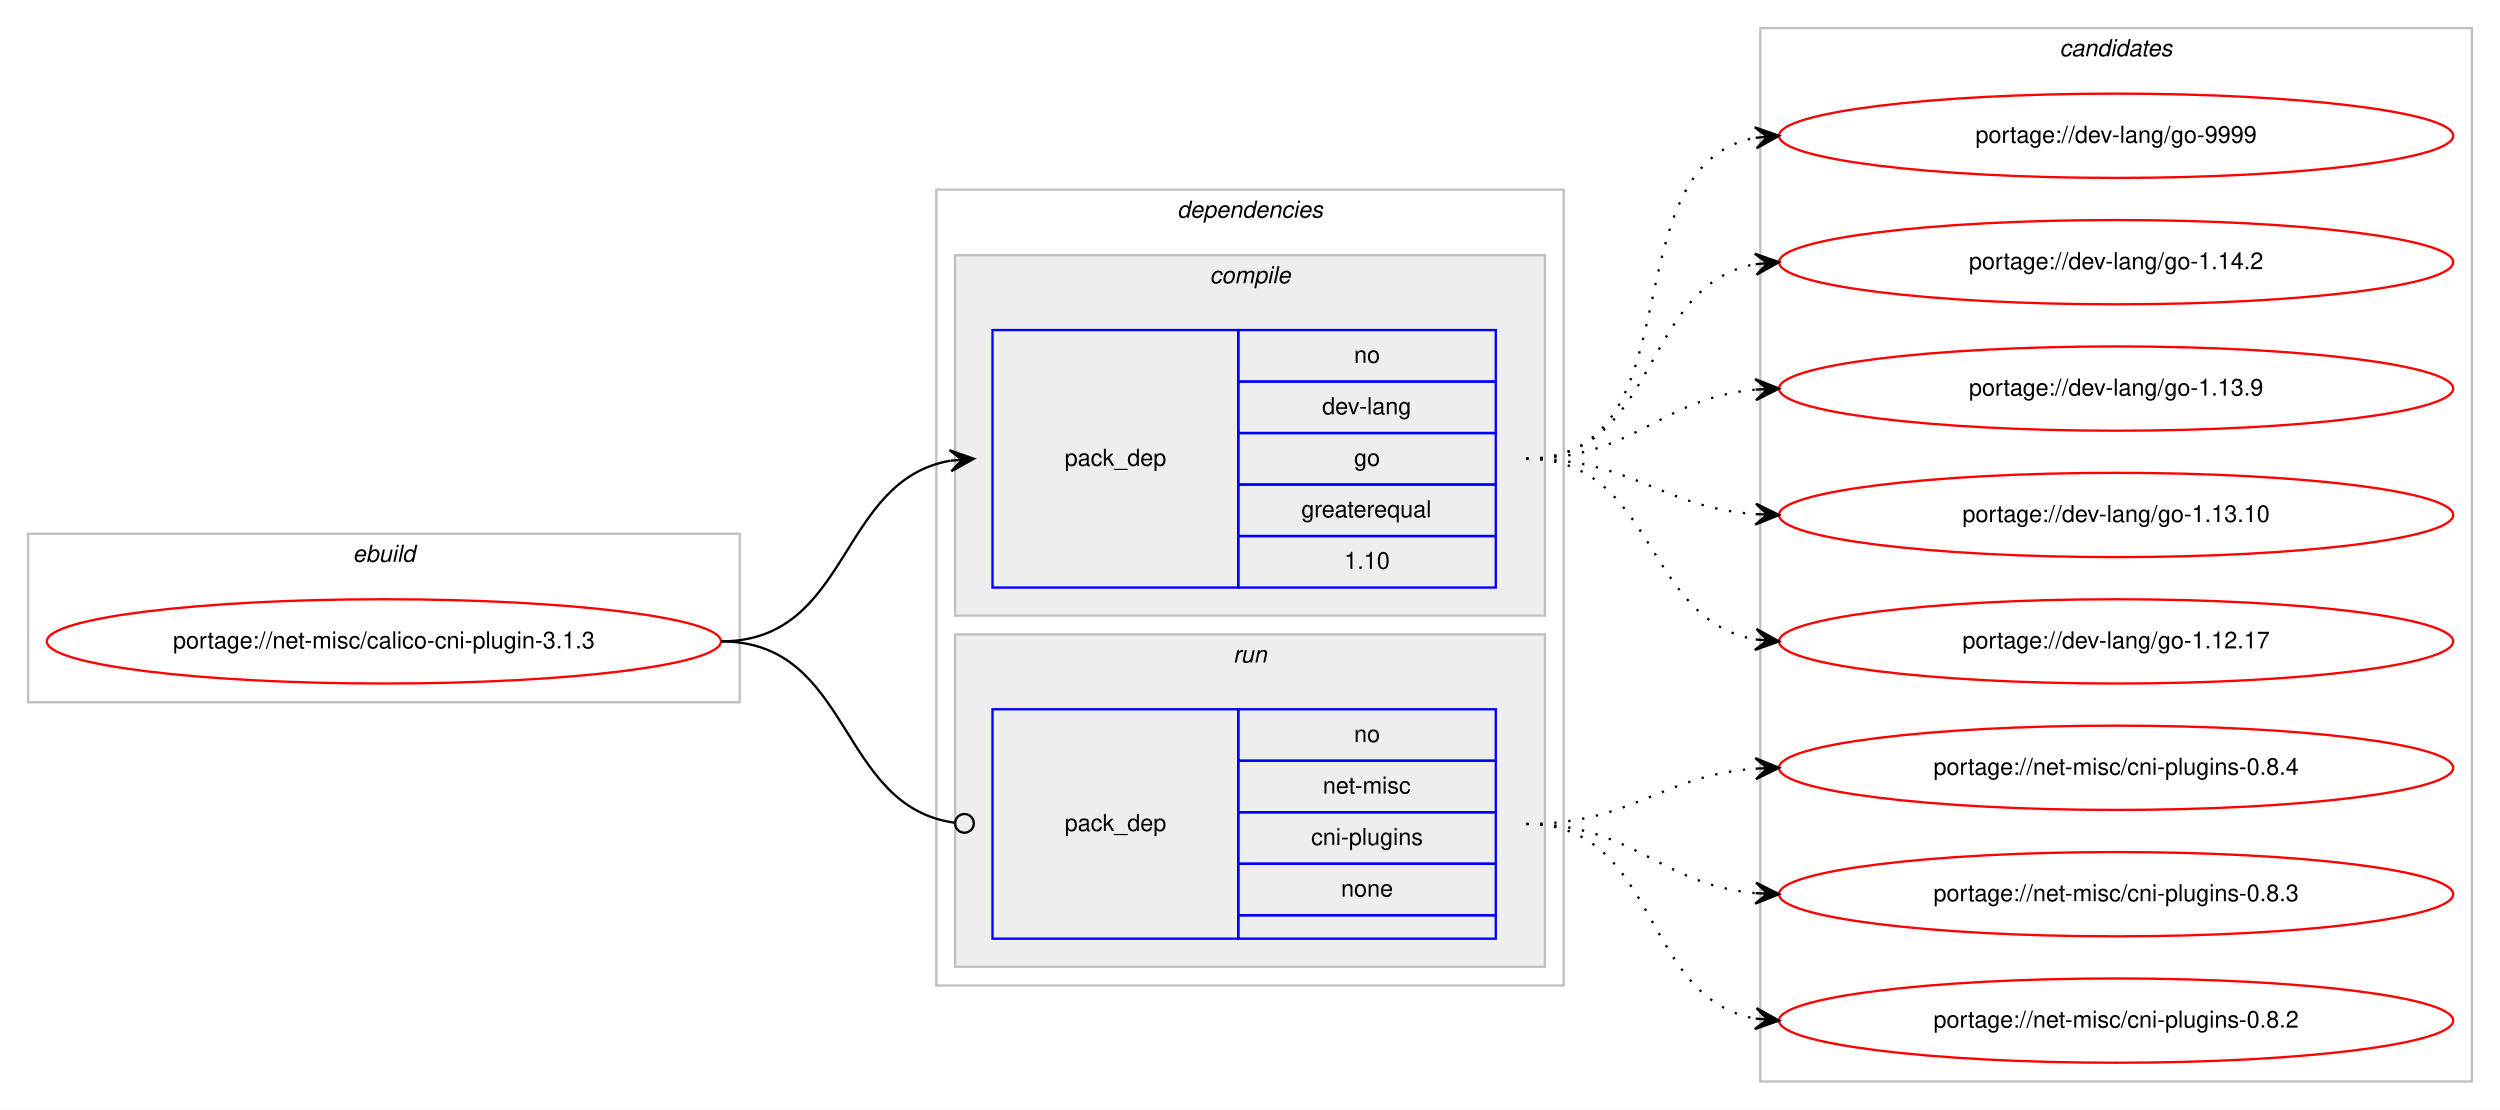
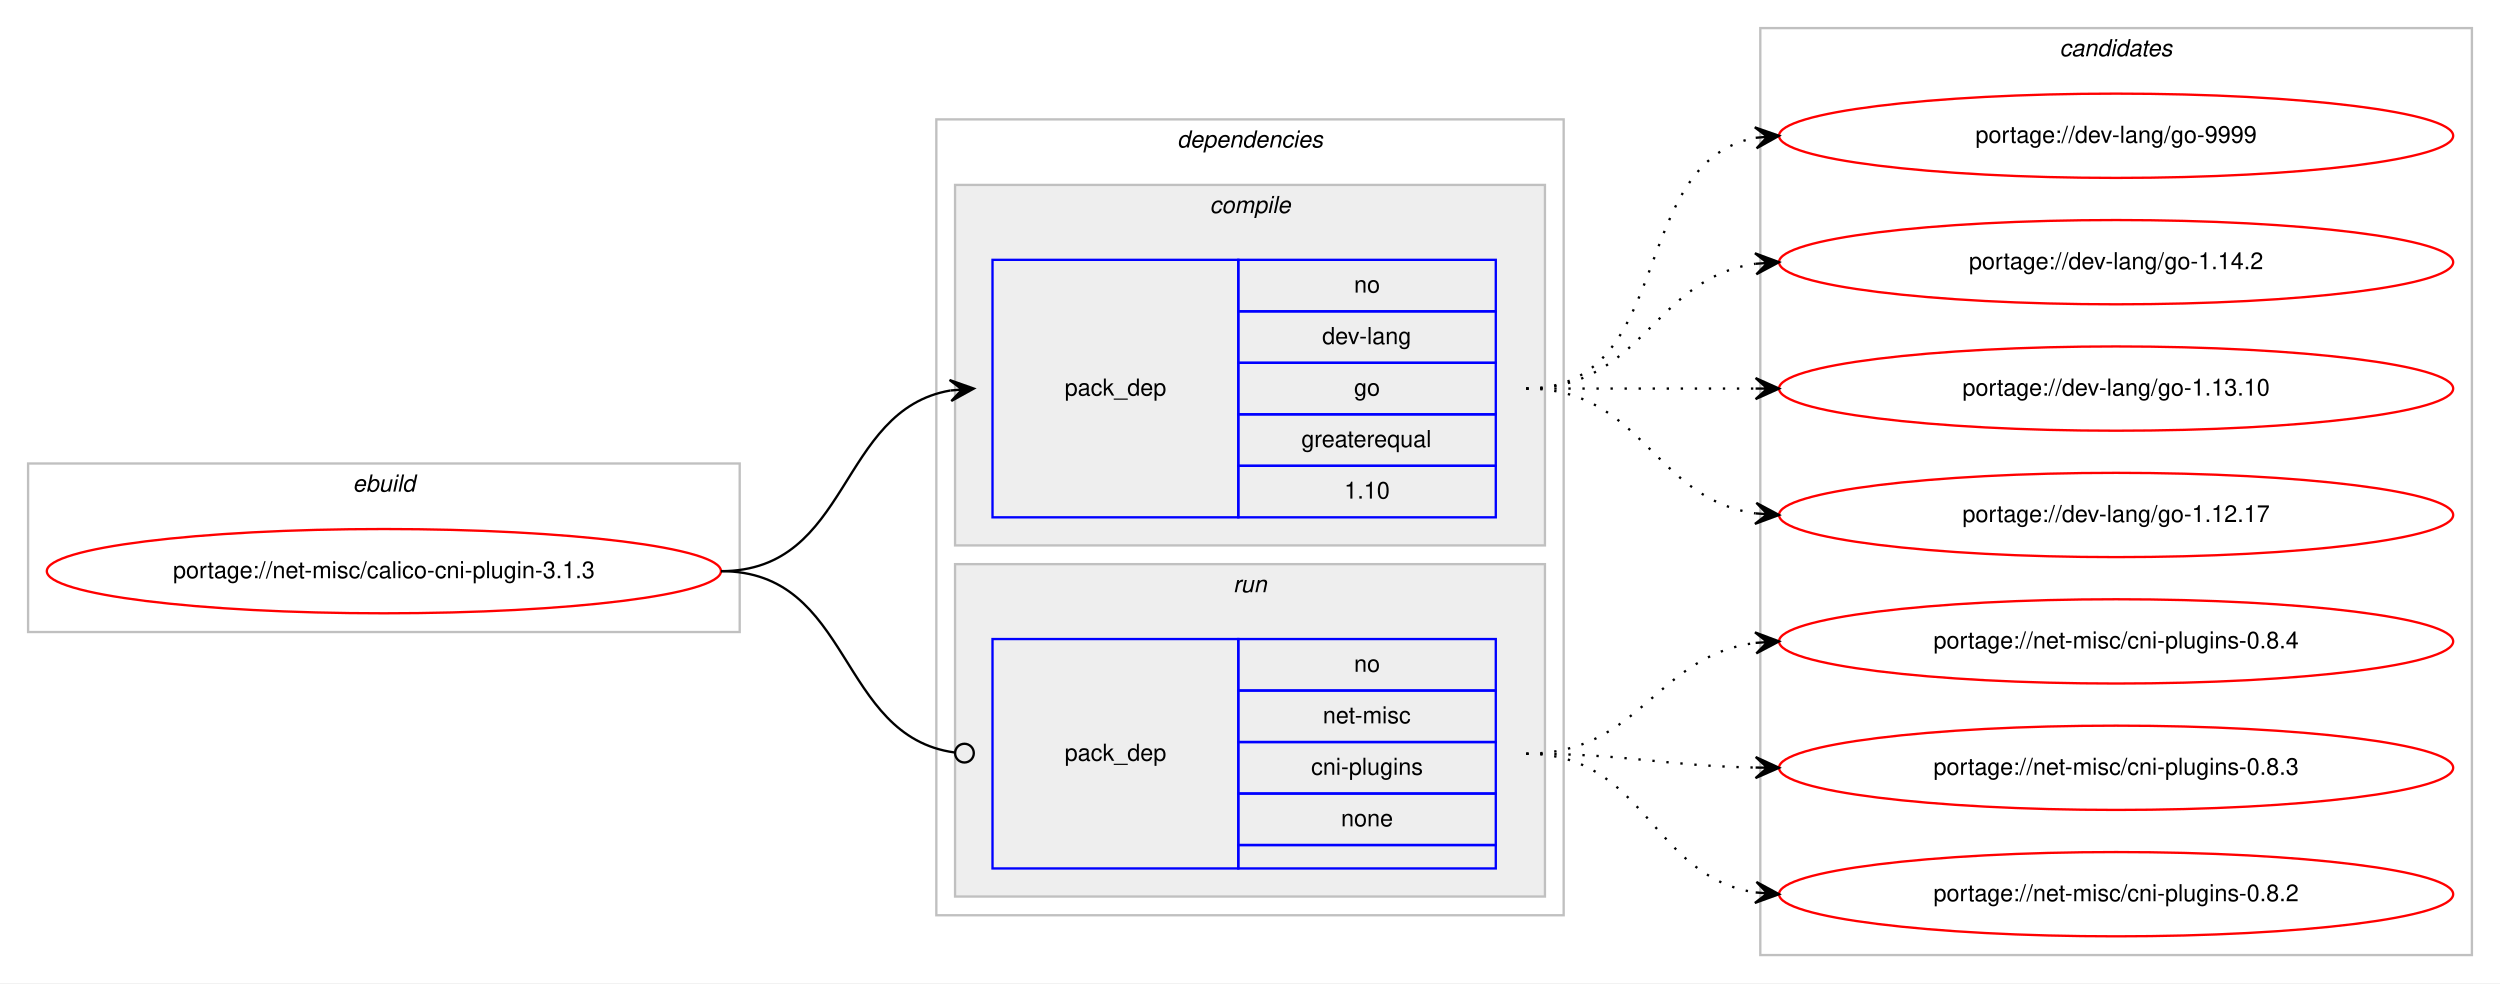
- <svg xmlns="http://www.w3.org/2000/svg" xmlns:xlink="http://www.w3.org/1999/xlink" width="1068pt" height="474pt" viewBox="0.00 0.00 1068.00 474.00">
-   <g id="graph0" class="graph" transform="scale(1 1) rotate(0) translate(4 470)">
-     <polygon fill="#ffffff" stroke="transparent" points="-4,4 -4,-470 1064,-470 1064,4 -4,4" />
+ <svg xmlns="http://www.w3.org/2000/svg" xmlns:xlink="http://www.w3.org/1999/xlink" width="1068pt" height="420pt" viewBox="0.00 0.00 1068.00 420.00">
+   <g id="graph0" class="graph" transform="scale(1 1) rotate(0) translate(4 416)">
+     <polygon fill="#ffffff" stroke="transparent" points="-4,4 -4,-416 1064,-416 1064,4 -4,4" />
    <g id="clust1" class="cluster">
-       <polygon fill="none" stroke="#c0c0c0" points="8,-170 8,-242 312,-242 312,-170 8,-170" />
-       <text text-anchor="start" x="146.663" y="-230" font-family="Helvetica,sans-Serif" font-style="italic" font-size="10.00" fill="#000000">ebuild</text>
+       <polygon fill="none" stroke="#c0c0c0" points="8,-146 8,-218 312,-218 312,-146 8,-146" />
+       <text text-anchor="start" x="146.663" y="-206" font-family="Helvetica,sans-Serif" font-style="italic" font-size="10.00" fill="#000000">ebuild</text>
    </g>
    <g id="clust2" class="cluster">
-       <polygon fill="none" stroke="#c0c0c0" points="396,-49 396,-389 664,-389 664,-49 396,-49" />
-       <text text-anchor="start" x="498.875" y="-377" font-family="Helvetica,sans-Serif" font-style="italic" font-size="10.00" fill="#000000">dependencies</text>
+       <polygon fill="none" stroke="#c0c0c0" points="396,-25 396,-365 664,-365 664,-25 396,-25" />
+       <text text-anchor="start" x="498.875" y="-353" font-family="Helvetica,sans-Serif" font-style="italic" font-size="10.00" fill="#000000">dependencies</text>
    </g>
    <g id="clust3" class="cluster">
-       <polygon fill="#eeeeee" stroke="#c0c0c0" points="404,-207 404,-361 656,-361 656,-207 404,-207" />
-       <text text-anchor="start" x="512.778" y="-349" font-family="Helvetica,sans-Serif" font-style="italic" font-size="10.00" fill="#000000">compile</text>
+       <polygon fill="#eeeeee" stroke="#c0c0c0" points="404,-183 404,-337 656,-337 656,-183 404,-183" />
+       <text text-anchor="start" x="512.778" y="-325" font-family="Helvetica,sans-Serif" font-style="italic" font-size="10.00" fill="#000000">compile</text>
    </g>
    <g id="clust6" class="cluster">
-       <polygon fill="#eeeeee" stroke="#c0c0c0" points="404,-57 404,-199 656,-199 656,-57 404,-57" />
-       <text text-anchor="start" x="522.777" y="-187" font-family="Helvetica,sans-Serif" font-style="italic" font-size="10.00" fill="#000000">run</text>
+       <polygon fill="#eeeeee" stroke="#c0c0c0" points="404,-33 404,-175 656,-175 656,-33 404,-33" />
+       <text text-anchor="start" x="522.777" y="-163" font-family="Helvetica,sans-Serif" font-style="italic" font-size="10.00" fill="#000000">run</text>
    </g>
    <g id="clust8" class="cluster">
-       <polygon fill="none" stroke="#c0c0c0" points="748,-8 748,-458 1052,-458 1052,-8 748,-8" />
-       <text text-anchor="start" x="875.824" y="-446" font-family="Helvetica,sans-Serif" font-style="italic" font-size="10.00" fill="#000000">candidates</text>
+       <polygon fill="none" stroke="#c0c0c0" points="748,-8 748,-404 1052,-404 1052,-8 748,-8" />
+       <text text-anchor="start" x="875.824" y="-392" font-family="Helvetica,sans-Serif" font-style="italic" font-size="10.00" fill="#000000">candidates</text>
    </g>
    <g id="node1" class="node">
      <g id="a_node1">
        <a xlink:href="../net-misc/calico-cni-plugin-3.1.3.svg" xlink:title="portage://net-misc/calico-cni-plugin-3.1.3">
-           <ellipse fill="none" stroke="#ff0000" cx="160" cy="-196" rx="144" ry="18" />
-           <text text-anchor="middle" x="160" y="-193" font-family="Helvetica,sans-Serif" font-size="10.00" fill="#000000">portage://net-misc/calico-cni-plugin-3.1.3</text>
+           <ellipse fill="none" stroke="#ff0000" cx="160" cy="-172" rx="144" ry="18" />
+           <text text-anchor="middle" x="160" y="-169" font-family="Helvetica,sans-Serif" font-size="10.00" fill="#000000">portage://net-misc/calico-cni-plugin-3.1.3</text>
        </a>
      </g>
    </g>
    <g id="node2" class="node">
-       <polygon fill="none" stroke="#0000ff" points="420,-219 420,-329 525,-329 525,-219 420,-219" />
-       <text text-anchor="start" x="450.823" y="-271" font-family="Helvetica,sans-Serif" font-size="10.00" fill="#000000">pack_dep</text>
-       <polygon fill="none" stroke="#0000ff" points="525,-307 525,-329 635,-329 635,-307 525,-307" />
-       <text text-anchor="start" x="574.441" y="-315" font-family="Helvetica,sans-Serif" font-size="10.00" fill="#000000">no</text>
-       <polygon fill="none" stroke="#0000ff" points="525,-285 525,-307 635,-307 635,-285 525,-285" />
-       <text text-anchor="start" x="560.828" y="-293" font-family="Helvetica,sans-Serif" font-size="10.00" fill="#000000">dev-lang</text>
-       <polygon fill="none" stroke="#0000ff" points="525,-263 525,-285 635,-285 635,-263 525,-263" />
-       <text text-anchor="start" x="574.441" y="-271" font-family="Helvetica,sans-Serif" font-size="10.00" fill="#000000">go</text>
-       <polygon fill="none" stroke="#0000ff" points="525,-241 525,-263 635,-263 635,-241 525,-241" />
-       <text text-anchor="start" x="551.936" y="-249" font-family="Helvetica,sans-Serif" font-size="10.00" fill="#000000">greaterequal</text>
-       <polygon fill="none" stroke="#0000ff" points="525,-219 525,-241 635,-241 635,-219 525,-219" />
-       <text text-anchor="start" x="570.272" y="-227" font-family="Helvetica,sans-Serif" font-size="10.00" fill="#000000">1.10</text>
+       <polygon fill="none" stroke="#0000ff" points="420,-195 420,-305 525,-305 525,-195 420,-195" />
+       <text text-anchor="start" x="450.823" y="-247" font-family="Helvetica,sans-Serif" font-size="10.00" fill="#000000">pack_dep</text>
+       <polygon fill="none" stroke="#0000ff" points="525,-283 525,-305 635,-305 635,-283 525,-283" />
+       <text text-anchor="start" x="574.441" y="-291" font-family="Helvetica,sans-Serif" font-size="10.00" fill="#000000">no</text>
+       <polygon fill="none" stroke="#0000ff" points="525,-261 525,-283 635,-283 635,-261 525,-261" />
+       <text text-anchor="start" x="560.828" y="-269" font-family="Helvetica,sans-Serif" font-size="10.00" fill="#000000">dev-lang</text>
+       <polygon fill="none" stroke="#0000ff" points="525,-239 525,-261 635,-261 635,-239 525,-239" />
+       <text text-anchor="start" x="574.441" y="-247" font-family="Helvetica,sans-Serif" font-size="10.00" fill="#000000">go</text>
+       <polygon fill="none" stroke="#0000ff" points="525,-217 525,-239 635,-239 635,-217 525,-217" />
+       <text text-anchor="start" x="551.936" y="-225" font-family="Helvetica,sans-Serif" font-size="10.00" fill="#000000">greaterequal</text>
+       <polygon fill="none" stroke="#0000ff" points="525,-195 525,-217 635,-217 635,-195 525,-195" />
+       <text text-anchor="start" x="570.272" y="-203" font-family="Helvetica,sans-Serif" font-size="10.00" fill="#000000">1.10</text>
    </g>
    <g id="edge1" class="edge">
-       <path fill="none" stroke="#000000" d="M304,-196C359.625,-196 353.797,-264.841 401.98,-273.177" />
-       <polygon fill="#000000" stroke="#000000" points="412,-274 401.665,-277.666 407.017,-273.591 402.034,-273.181 402.034,-273.181 402.034,-273.181 407.017,-273.591 402.402,-268.696 412,-274 412,-274" />
+       <path fill="none" stroke="#000000" d="M304,-172C359.625,-172 353.797,-240.841 401.98,-249.177" />
+       <polygon fill="#000000" stroke="#000000" points="412,-250 401.665,-253.666 407.017,-249.591 402.034,-249.181 402.034,-249.181 402.034,-249.181 407.017,-249.591 402.402,-244.696 412,-250 412,-250" />
    </g>
    <g id="node3" class="node">
-       <polygon fill="none" stroke="#0000ff" points="420,-69 420,-167 525,-167 525,-69 420,-69" />
-       <text text-anchor="start" x="450.823" y="-115" font-family="Helvetica,sans-Serif" font-size="10.00" fill="#000000">pack_dep</text>
-       <polygon fill="none" stroke="#0000ff" points="525,-145 525,-167 635,-167 635,-145 525,-145" />
-       <text text-anchor="start" x="574.441" y="-153" font-family="Helvetica,sans-Serif" font-size="10.00" fill="#000000">no</text>
-       <polygon fill="none" stroke="#0000ff" points="525,-123 525,-145 635,-145 635,-123 525,-123" />
-       <text text-anchor="start" x="561.113" y="-131" font-family="Helvetica,sans-Serif" font-size="10.00" fill="#000000">net-misc</text>
-       <polygon fill="none" stroke="#0000ff" points="525,-101 525,-123 635,-123 635,-101 525,-101" />
-       <text text-anchor="start" x="556.11" y="-109" font-family="Helvetica,sans-Serif" font-size="10.00" fill="#000000">cni-plugins</text>
-       <polygon fill="none" stroke="#0000ff" points="525,-79 525,-101 635,-101 635,-79 525,-79" />
-       <text text-anchor="start" x="568.882" y="-87" font-family="Helvetica,sans-Serif" font-size="10.00" fill="#000000">none</text>
-       <polygon fill="none" stroke="#0000ff" points="525,-69 525,-79 635,-79 635,-69 525,-69" />
+       <polygon fill="none" stroke="#0000ff" points="420,-45 420,-143 525,-143 525,-45 420,-45" />
+       <text text-anchor="start" x="450.823" y="-91" font-family="Helvetica,sans-Serif" font-size="10.00" fill="#000000">pack_dep</text>
+       <polygon fill="none" stroke="#0000ff" points="525,-121 525,-143 635,-143 635,-121 525,-121" />
+       <text text-anchor="start" x="574.441" y="-129" font-family="Helvetica,sans-Serif" font-size="10.00" fill="#000000">no</text>
+       <polygon fill="none" stroke="#0000ff" points="525,-99 525,-121 635,-121 635,-99 525,-99" />
+       <text text-anchor="start" x="561.113" y="-107" font-family="Helvetica,sans-Serif" font-size="10.00" fill="#000000">net-misc</text>
+       <polygon fill="none" stroke="#0000ff" points="525,-77 525,-99 635,-99 635,-77 525,-77" />
+       <text text-anchor="start" x="556.11" y="-85" font-family="Helvetica,sans-Serif" font-size="10.00" fill="#000000">cni-plugins</text>
+       <polygon fill="none" stroke="#0000ff" points="525,-55 525,-77 635,-77 635,-55 525,-55" />
+       <text text-anchor="start" x="568.882" y="-63" font-family="Helvetica,sans-Serif" font-size="10.00" fill="#000000">none</text>
+       <polygon fill="none" stroke="#0000ff" points="525,-45 525,-55 635,-55 635,-45 525,-45" />
    </g>
    <g id="edge2" class="edge">
-       <path fill="none" stroke="#000000" d="M304,-196C360.318,-196 353.642,-125.431 403.808,-118.54" />
-       <ellipse fill="none" stroke="#000000" cx="408.009" cy="-118.263" rx="4" ry="4" />
+       <path fill="none" stroke="#000000" d="M304,-172C360.318,-172 353.642,-101.431 403.808,-94.54" />
+       <ellipse fill="none" stroke="#000000" cx="408.009" cy="-94.263" rx="4" ry="4" />
    </g>
    <g id="node4" class="node">
      <g id="a_node4">
        <a xlink:href="../dev-lang/go-9999.svg" xlink:title="portage://dev-lang/go-9999">
-           <ellipse fill="none" stroke="#ff0000" cx="900" cy="-412" rx="144" ry="18" />
-           <text text-anchor="middle" x="900" y="-409" font-family="Helvetica,sans-Serif" font-size="10.00" fill="#000000">portage://dev-lang/go-9999</text>
+           <ellipse fill="none" stroke="#ff0000" cx="900" cy="-358" rx="144" ry="18" />
+           <text text-anchor="middle" x="900" y="-355" font-family="Helvetica,sans-Serif" font-size="10.00" fill="#000000">portage://dev-lang/go-9999</text>
        </a>
      </g>
    </g>
    <g id="edge3" class="edge">
-       <path fill="none" stroke="#000000" stroke-dasharray="1,5" d="M648,-274C722.232,-274 682.319,-399.366 745.85,-411.119" />
-       <polygon fill="#000000" stroke="#000000" points="756,-412 745.648,-415.618 751.019,-411.567 746.038,-411.135 746.038,-411.135 746.038,-411.135 751.019,-411.567 746.427,-406.652 756,-412 756,-412" />
+       <path fill="none" stroke="#000000" stroke-dasharray="1,5" d="M648,-250C712.303,-250 690.78,-346.91 746.031,-357.131" />
+       <polygon fill="#000000" stroke="#000000" points="756,-358 745.647,-361.614 751.019,-357.566 746.038,-357.131 746.038,-357.131 746.038,-357.131 751.019,-357.566 746.429,-352.648 756,-358 756,-358" />
    </g>
    <g id="node5" class="node">
      <g id="a_node5">
        <a xlink:href="../dev-lang/go-1.14.2.svg" xlink:title="portage://dev-lang/go-1.14.2">
-           <ellipse fill="none" stroke="#ff0000" cx="900" cy="-358" rx="144" ry="18" />
-           <text text-anchor="middle" x="900" y="-355" font-family="Helvetica,sans-Serif" font-size="10.00" fill="#000000">portage://dev-lang/go-1.14.2</text>
+           <ellipse fill="none" stroke="#ff0000" cx="900" cy="-304" rx="144" ry="18" />
+           <text text-anchor="middle" x="900" y="-301" font-family="Helvetica,sans-Serif" font-size="10.00" fill="#000000">portage://dev-lang/go-1.14.2</text>
        </a>
      </g>
    </g>
    <g id="edge4" class="edge">
-       <path fill="none" stroke="#000000" stroke-dasharray="1,5" d="M648,-274C705.128,-274 696.567,-348.136 745.74,-357.113" />
-       <polygon fill="#000000" stroke="#000000" points="756,-358 745.65,-361.622 751.019,-357.57 746.037,-357.139 746.037,-357.139 746.037,-357.139 751.019,-357.57 746.424,-352.656 756,-358 756,-358" />
+       <path fill="none" stroke="#000000" stroke-dasharray="1,5" d="M648,-250C698.102,-250 702.012,-297.066 745.979,-303.317" />
+       <polygon fill="#000000" stroke="#000000" points="756,-304 745.717,-307.81 751.012,-303.66 746.023,-303.32 746.023,-303.32 746.023,-303.32 751.012,-303.66 746.329,-298.831 756,-304 756,-304" />
    </g>
    <g id="node6" class="node">
      <g id="a_node6">
-         <a xlink:href="../dev-lang/go-1.13.9.svg" xlink:title="portage://dev-lang/go-1.13.9">
-           <ellipse fill="none" stroke="#ff0000" cx="900" cy="-304" rx="144" ry="18" />
-           <text text-anchor="middle" x="900" y="-301" font-family="Helvetica,sans-Serif" font-size="10.00" fill="#000000">portage://dev-lang/go-1.13.9</text>
-         </a>
-       </g>
-     </g>
-     <g id="edge5" class="edge">
-       <path fill="none" stroke="#000000" stroke-dasharray="1,5" d="M648,-274C694.217,-274 704.757,-299.821 745.818,-303.553" />
-       <polygon fill="#000000" stroke="#000000" points="756,-304 745.812,-308.057 751.005,-303.781 746.01,-303.561 746.01,-303.561 746.01,-303.561 751.005,-303.781 746.207,-299.065 756,-304 756,-304" />
-     </g>
-     <g id="node7" class="node">
-       <g id="a_node7">
        <a xlink:href="../dev-lang/go-1.13.10.svg" xlink:title="portage://dev-lang/go-1.13.10">
          <ellipse fill="none" stroke="#ff0000" cx="900" cy="-250" rx="144" ry="18" />
          <text text-anchor="middle" x="900" y="-247" font-family="Helvetica,sans-Serif" font-size="10.00" fill="#000000">portage://dev-lang/go-1.13.10</text>
        </a>
      </g>
    </g>
-     <g id="edge6" class="edge">
-       <path fill="none" stroke="#000000" stroke-dasharray="1,5" d="M648,-274C693.617,-274 705.227,-253.343 745.929,-250.358" />
-       <polygon fill="#000000" stroke="#000000" points="756,-250 746.166,-254.852 751.003,-250.178 746.006,-250.355 746.006,-250.355 746.006,-250.355 751.003,-250.178 745.846,-245.858 756,-250 756,-250" />
+     <g id="edge5" class="edge">
+       <path fill="none" stroke="#000000" stroke-dasharray="1,5" d="M648,-250C692.438,-250 706.02,-250 745.878,-250" />
+       <polygon fill="#000000" stroke="#000000" points="756,-250 746,-254.5 751,-250 746,-250 746,-250 746,-250 751,-250 746,-245.5 756,-250 756,-250" />
    </g>
-     <g id="node8" class="node">
-       <g id="a_node8">
+     <g id="node7" class="node">
+       <g id="a_node7">
        <a xlink:href="../dev-lang/go-1.12.17.svg" xlink:title="portage://dev-lang/go-1.12.17">
          <ellipse fill="none" stroke="#ff0000" cx="900" cy="-196" rx="144" ry="18" />
          <text text-anchor="middle" x="900" y="-193" font-family="Helvetica,sans-Serif" font-size="10.00" fill="#000000">portage://dev-lang/go-1.12.17</text>
        </a>
      </g>
    </g>
-     <g id="edge7" class="edge">
-       <path fill="none" stroke="#000000" stroke-dasharray="1,5" d="M648,-274C703.625,-274 697.797,-205.159 745.98,-196.823" />
-       <polygon fill="#000000" stroke="#000000" points="756,-196 746.402,-201.304 751.017,-196.409 746.034,-196.819 746.034,-196.819 746.034,-196.819 751.017,-196.409 745.665,-192.334 756,-196 756,-196" />
+     <g id="edge6" class="edge">
+       <path fill="none" stroke="#000000" stroke-dasharray="1,5" d="M648,-250C698.102,-250 702.012,-202.934 745.979,-196.683" />
+       <polygon fill="#000000" stroke="#000000" points="756,-196 746.329,-201.169 751.012,-196.34 746.023,-196.68 746.023,-196.68 746.023,-196.68 751.012,-196.34 745.717,-192.19 756,-196 756,-196" />
    </g>
-     <g id="node9" class="node">
-       <g id="a_node9">
+     <g id="node8" class="node">
+       <g id="a_node8">
        <a xlink:href="../net-misc/cni-plugins-0.8.4.svg" xlink:title="portage://net-misc/cni-plugins-0.8.4">
          <ellipse fill="none" stroke="#ff0000" cx="900" cy="-142" rx="144" ry="18" />
          <text text-anchor="middle" x="900" y="-139" font-family="Helvetica,sans-Serif" font-size="10.00" fill="#000000">portage://net-misc/cni-plugins-0.8.4</text>
        </a>
      </g>
    </g>
-     <g id="edge8" class="edge">
-       <path fill="none" stroke="#000000" stroke-dasharray="1,5" d="M648,-118C693.617,-118 705.227,-138.657 745.929,-141.642" />
-       <polygon fill="#000000" stroke="#000000" points="756,-142 745.846,-146.142 751.003,-141.822 746.006,-141.645 746.006,-141.645 746.006,-141.645 751.003,-141.822 746.166,-137.148 756,-142 756,-142" />
+     <g id="edge7" class="edge">
+       <path fill="none" stroke="#000000" stroke-dasharray="1,5" d="M648,-94C696.937,-94 702.838,-135.662 745.891,-141.358" />
+       <polygon fill="#000000" stroke="#000000" points="756,-142 745.735,-145.857 751.01,-141.683 746.02,-141.366 746.02,-141.366 746.02,-141.366 751.01,-141.683 746.306,-136.875 756,-142 756,-142" />
    </g>
-     <g id="node10" class="node">
-       <g id="a_node10">
+     <g id="node9" class="node">
+       <g id="a_node9">
        <a xlink:href="../net-misc/cni-plugins-0.8.3.svg" xlink:title="portage://net-misc/cni-plugins-0.8.3">
          <ellipse fill="none" stroke="#ff0000" cx="900" cy="-88" rx="144" ry="18" />
          <text text-anchor="middle" x="900" y="-85" font-family="Helvetica,sans-Serif" font-size="10.00" fill="#000000">portage://net-misc/cni-plugins-0.8.3</text>
        </a>
      </g>
    </g>
-     <g id="edge9" class="edge">
-       <path fill="none" stroke="#000000" stroke-dasharray="1,5" d="M648,-118C694.217,-118 704.757,-92.179 745.818,-88.447" />
-       <polygon fill="#000000" stroke="#000000" points="756,-88 746.207,-92.935 751.005,-88.219 746.01,-88.439 746.01,-88.439 746.01,-88.439 751.005,-88.219 745.812,-83.943 756,-88 756,-88" />
+     <g id="edge8" class="edge">
+       <path fill="none" stroke="#000000" stroke-dasharray="1,5" d="M648,-94C692.506,-94 705.967,-88.858 745.865,-88.094" />
+       <polygon fill="#000000" stroke="#000000" points="756,-88 746.042,-92.593 751,-88.046 746,-88.093 746,-88.093 746,-88.093 751,-88.046 745.958,-83.593 756,-88 756,-88" />
    </g>
-     <g id="node11" class="node">
-       <g id="a_node11">
+     <g id="node10" class="node">
+       <g id="a_node10">
        <a xlink:href="../net-misc/cni-plugins-0.8.2.svg" xlink:title="portage://net-misc/cni-plugins-0.8.2">
          <ellipse fill="none" stroke="#ff0000" cx="900" cy="-34" rx="144" ry="18" />
          <text text-anchor="middle" x="900" y="-31" font-family="Helvetica,sans-Serif" font-size="10.00" fill="#000000">portage://net-misc/cni-plugins-0.8.2</text>
        </a>
      </g>
    </g>
-     <g id="edge10" class="edge">
-       <path fill="none" stroke="#000000" stroke-dasharray="1,5" d="M648,-118C705.128,-118 696.567,-43.864 745.74,-34.886" />
-       <polygon fill="#000000" stroke="#000000" points="756,-34 746.424,-39.344 751.019,-34.431 746.037,-34.861 746.037,-34.861 746.037,-34.861 751.019,-34.431 745.65,-30.378 756,-34 756,-34" />
+     <g id="edge9" class="edge">
+       <path fill="none" stroke="#000000" stroke-dasharray="1,5" d="M648,-94C699.264,-94 701.082,-41.704 745.778,-34.759" />
+       <polygon fill="#000000" stroke="#000000" points="756,-34 746.361,-39.228 751.014,-34.37 746.027,-34.74 746.027,-34.74 746.027,-34.74 751.014,-34.37 745.694,-30.253 756,-34 756,-34" />
    </g>
  </g>
</svg>
